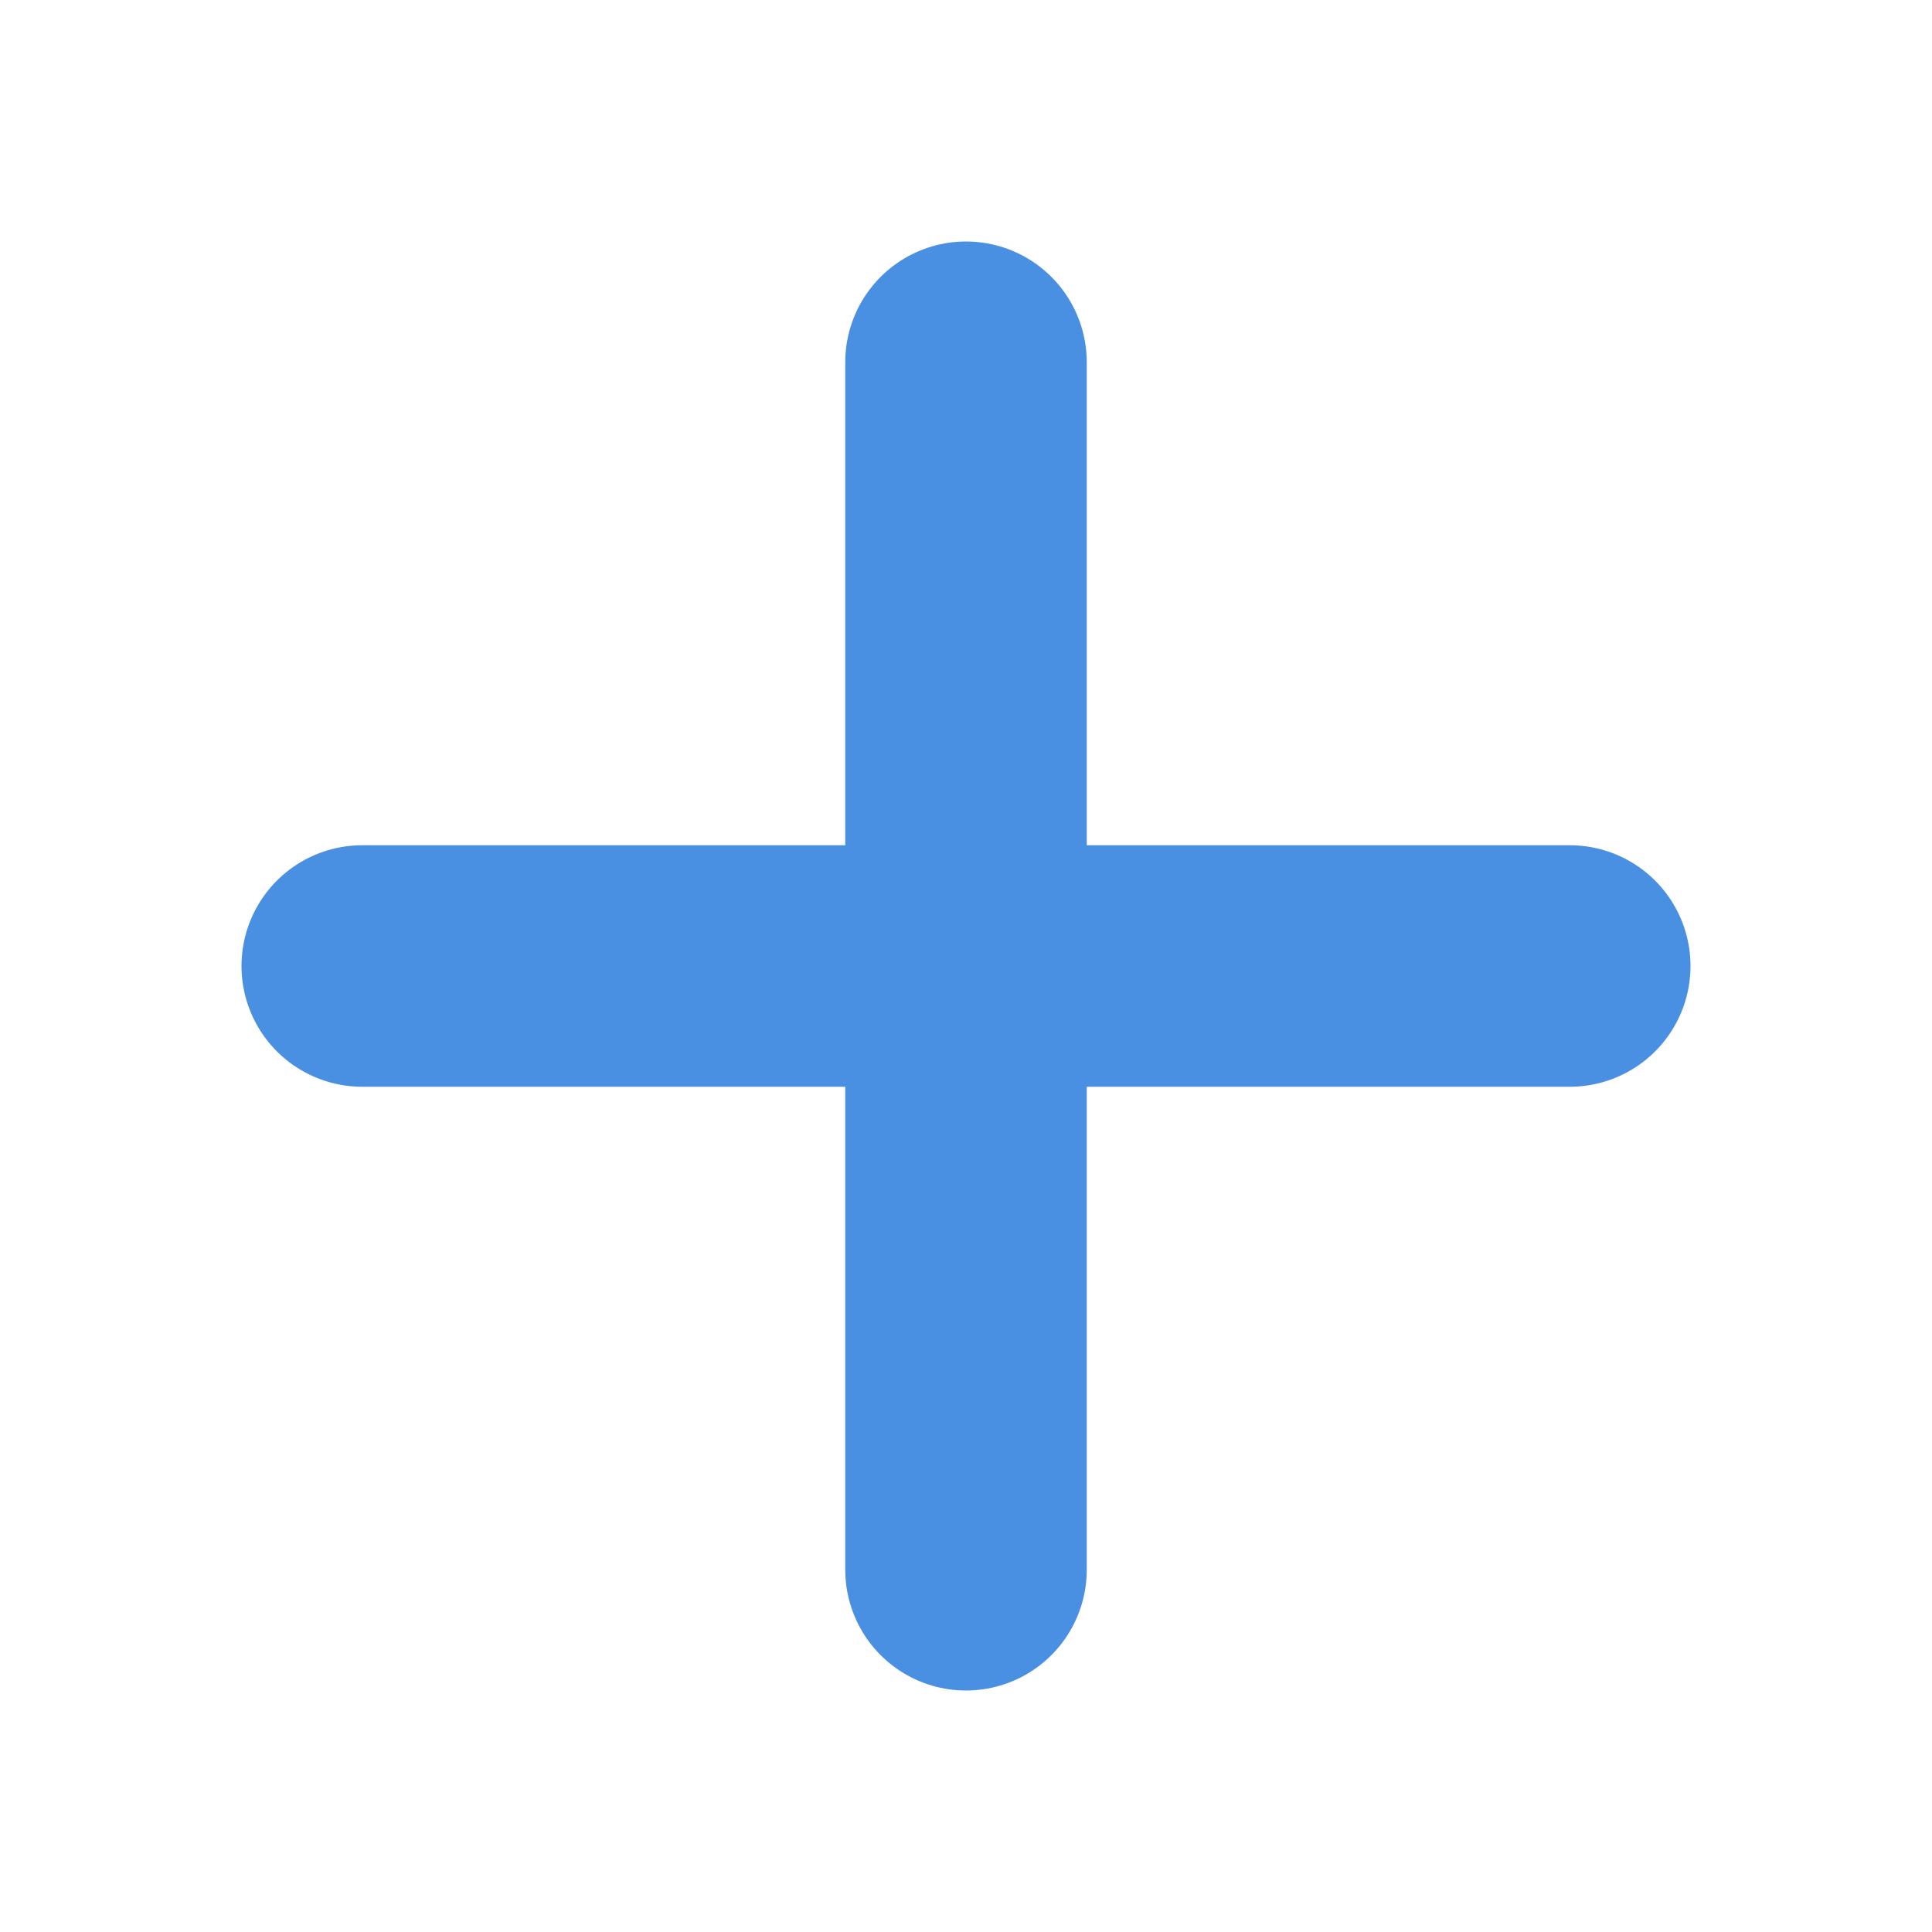
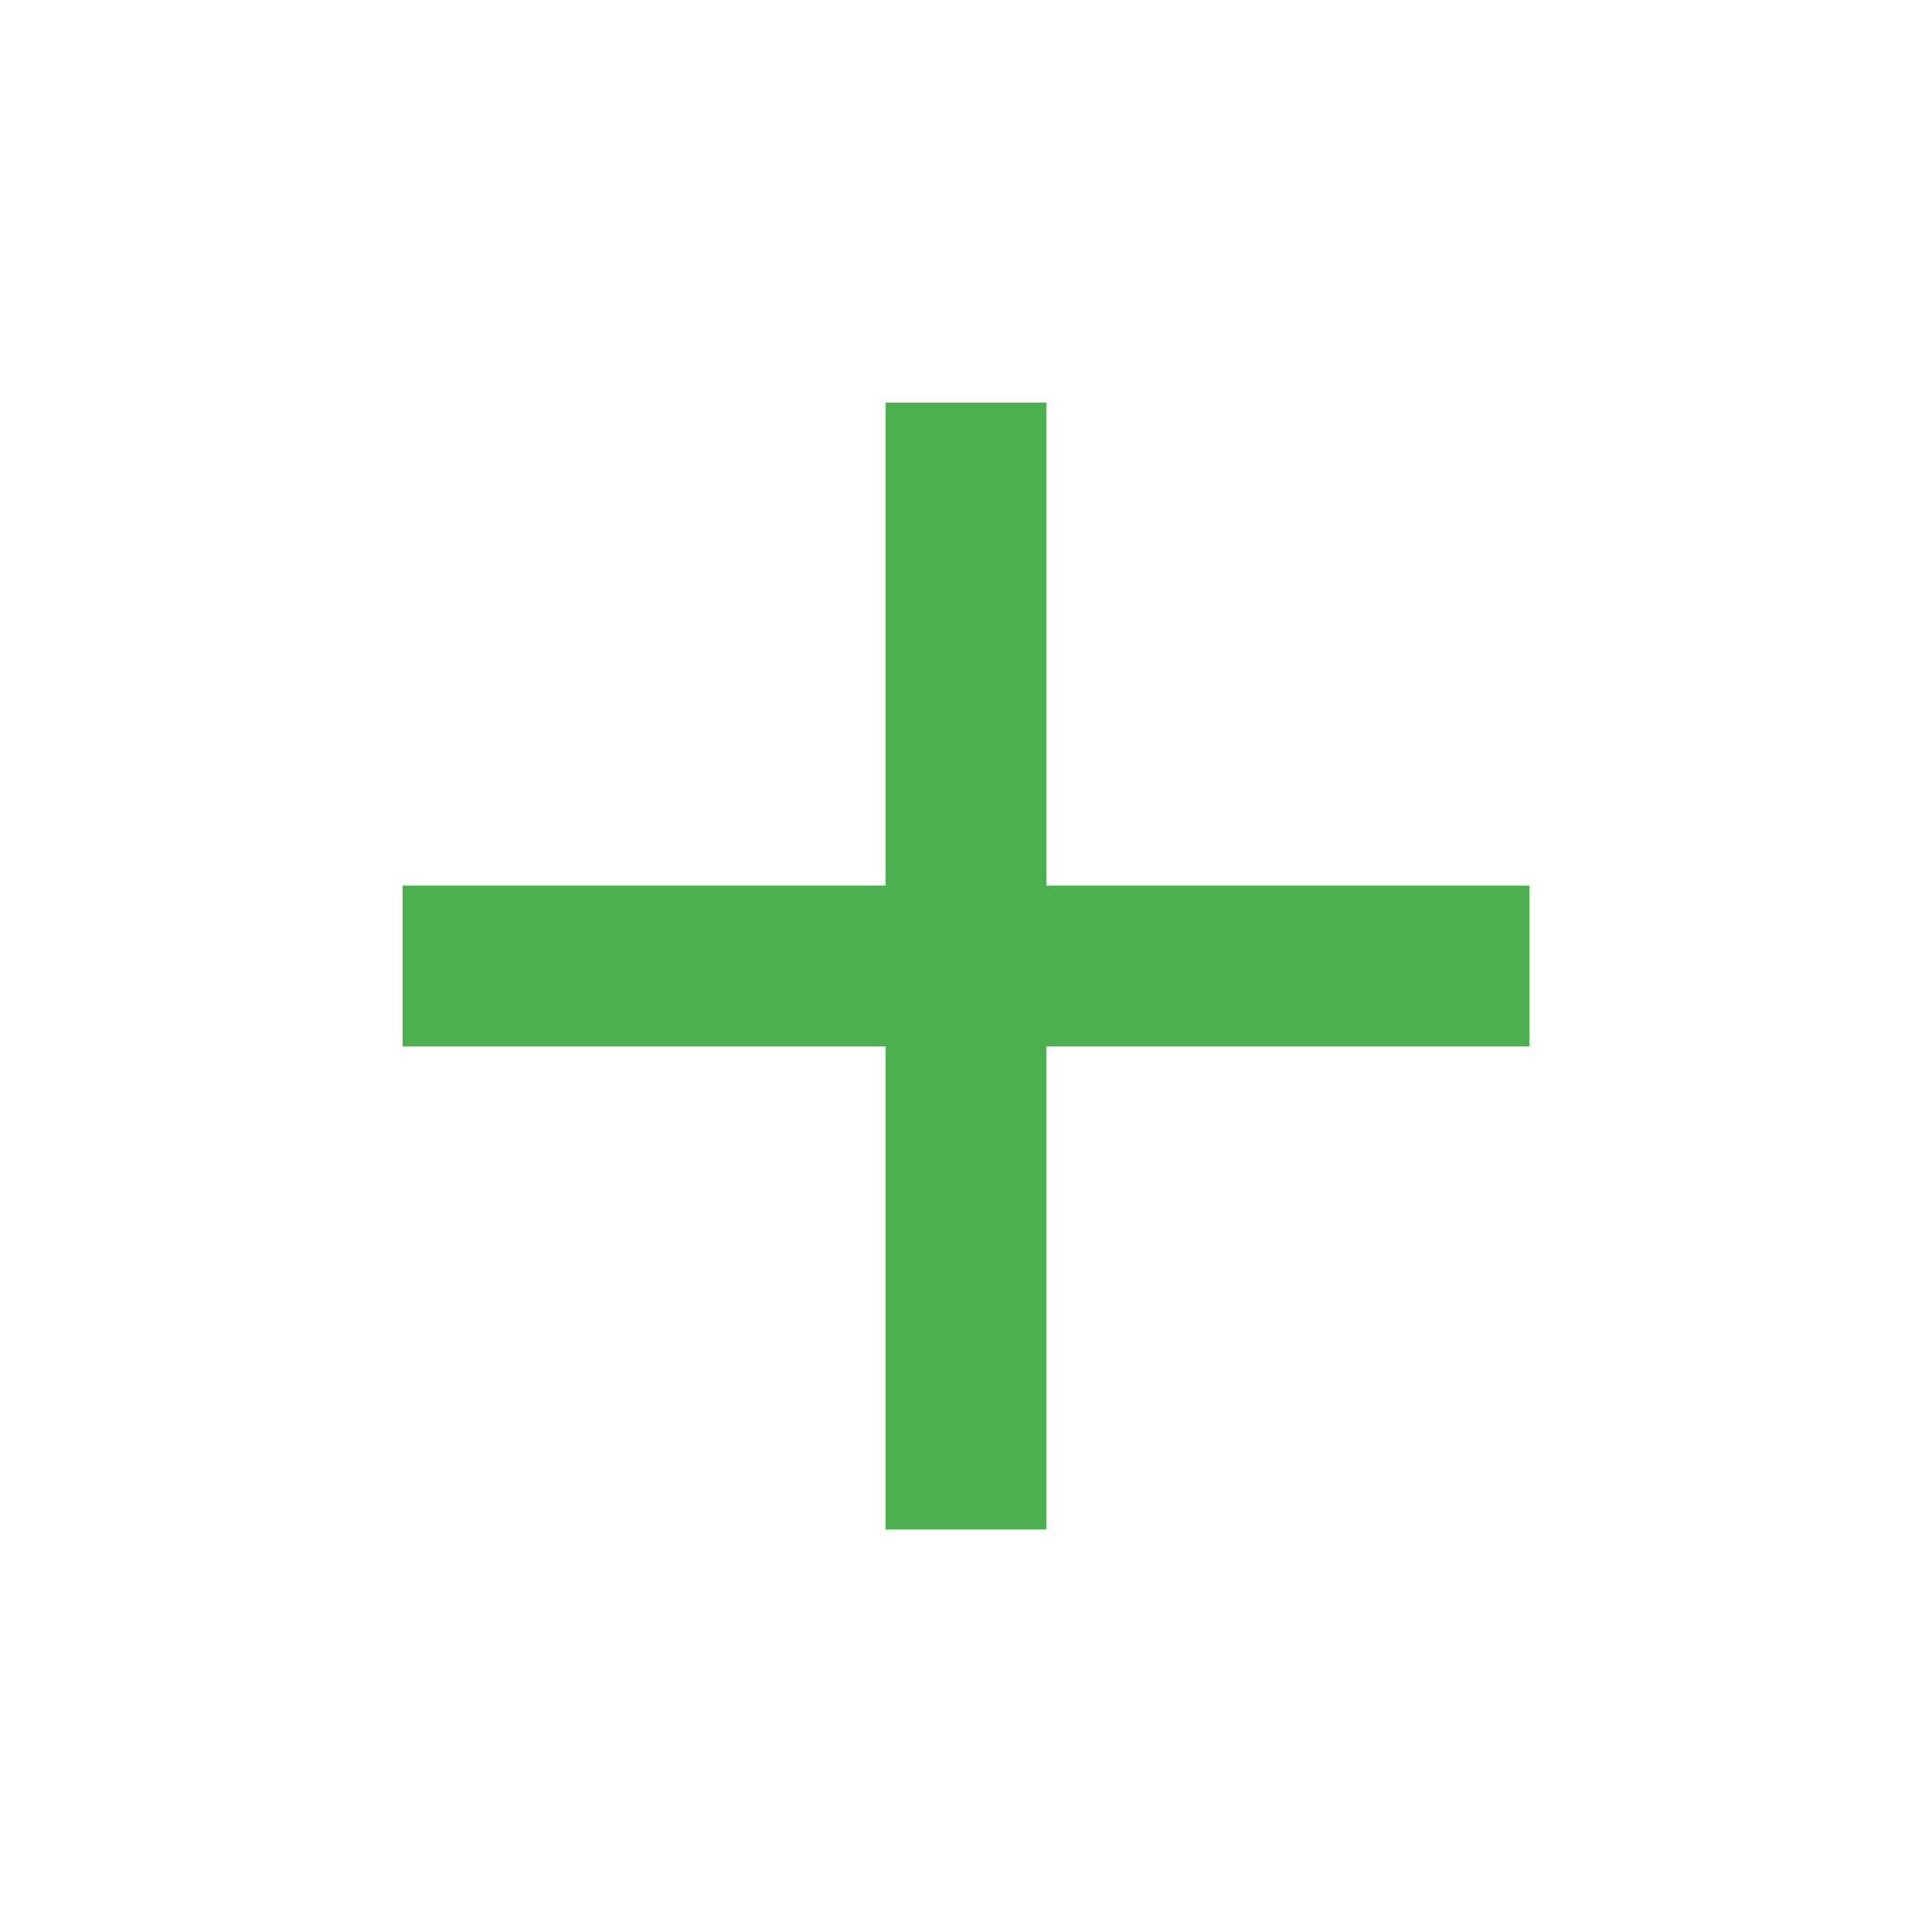
- <svg xmlns="http://www.w3.org/2000/svg" width="16" height="16" viewBox="0 0 16 16" fill="none">
-   <path d="M3 8H13M8 3V13" stroke="#4A90E2" stroke-width="2" stroke-linecap="round" />
+ <svg xmlns="http://www.w3.org/2000/svg" width="16" height="16" viewBox="0 0 24 24" fill="none">
+   <path fill="#4CAF50" d="M19 13h-6v6h-2v-6H5v-2h6V5h2v6h6v2z" />
</svg>
